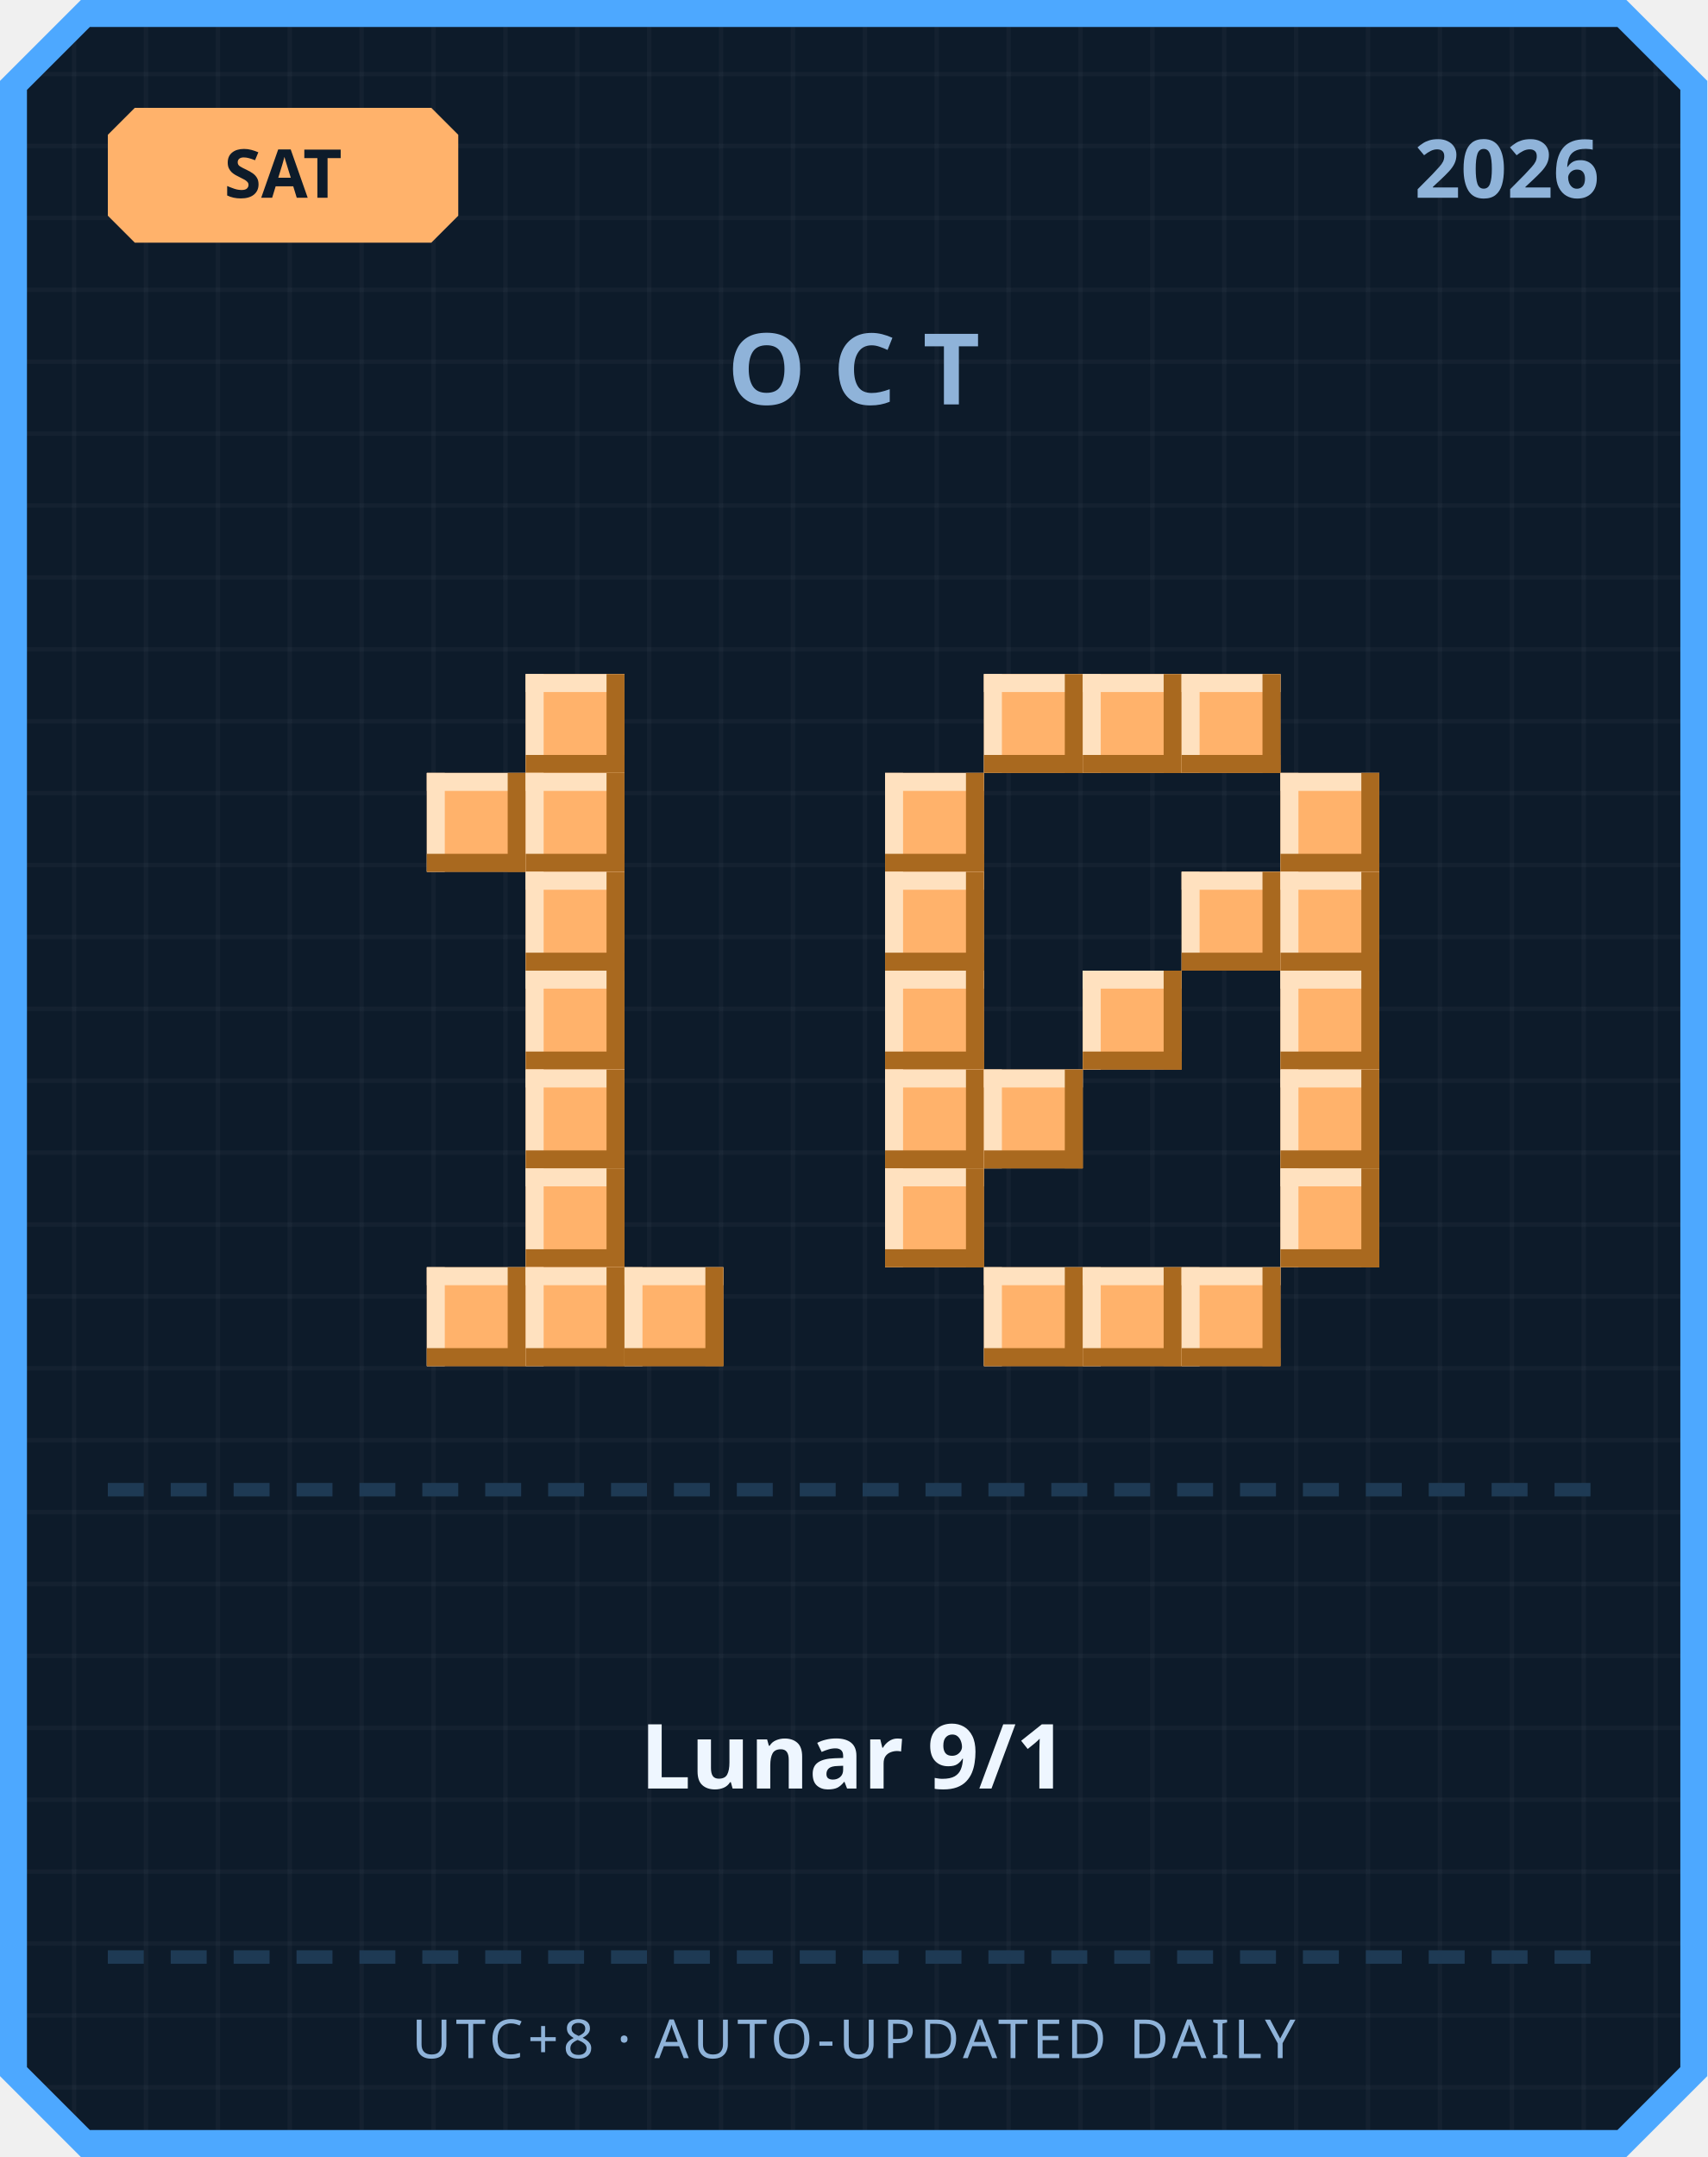
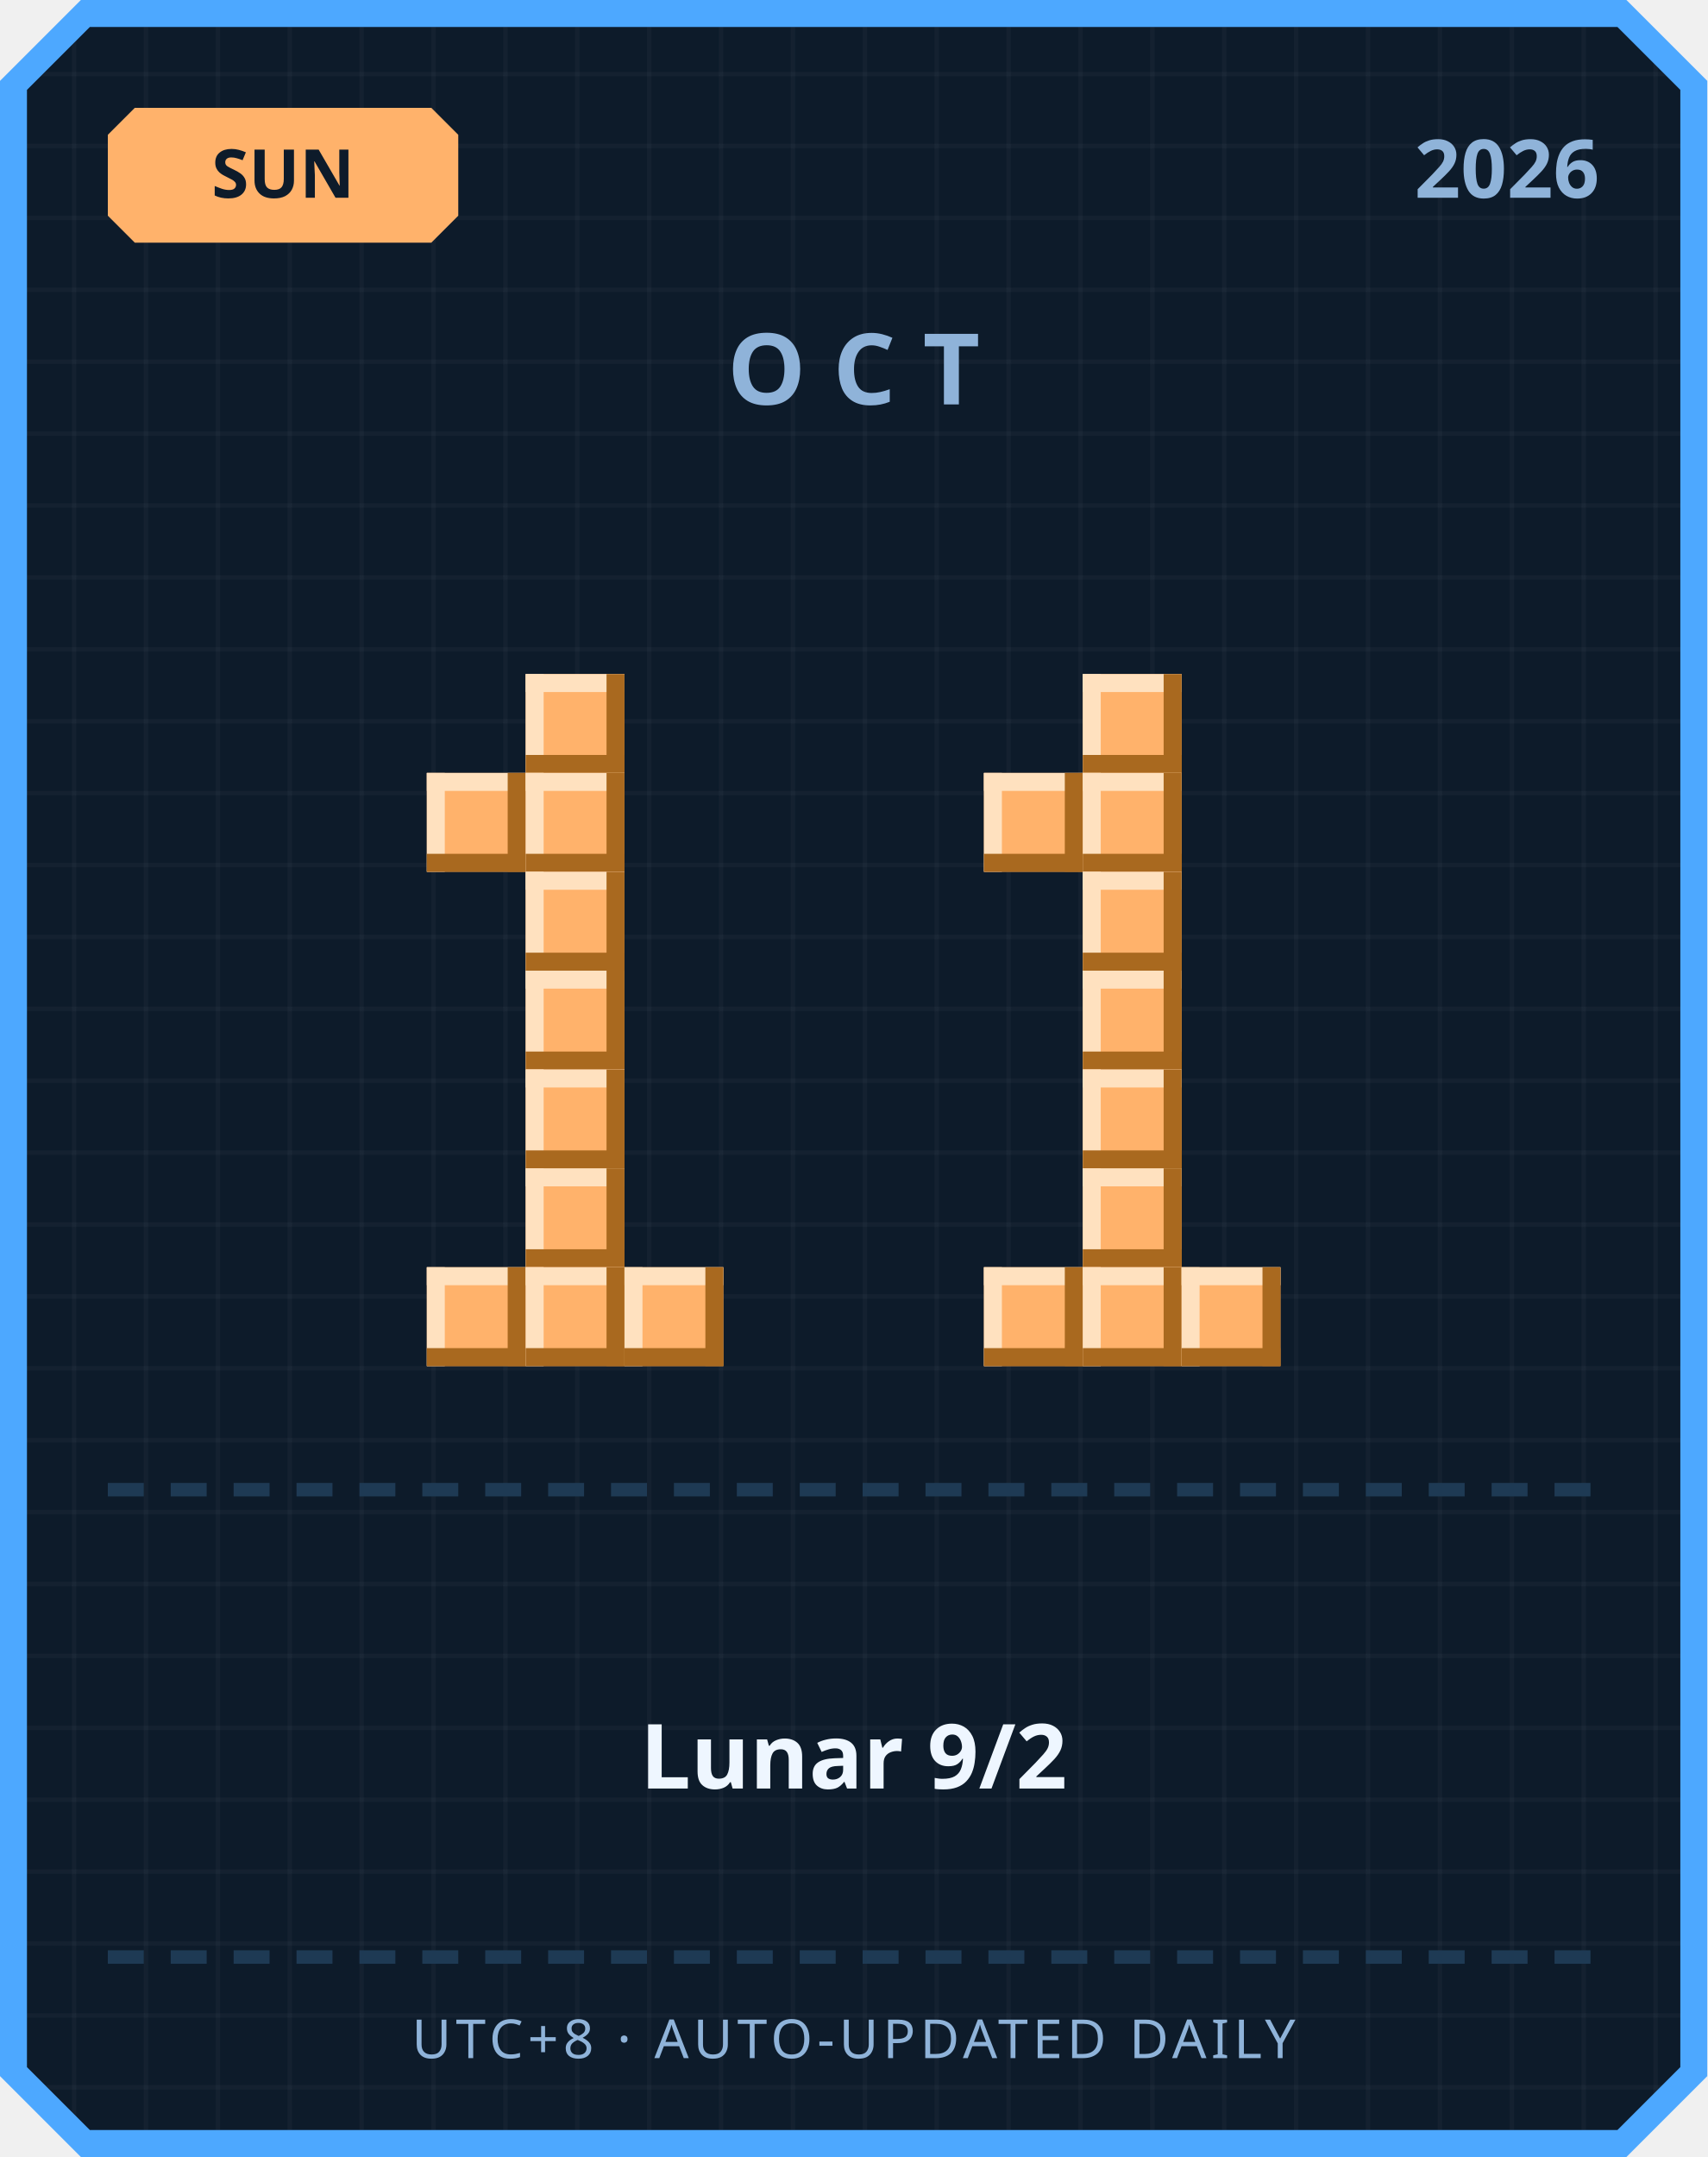
<svg xmlns="http://www.w3.org/2000/svg" width="380" height="480" viewBox="0 0 380 480">
  <defs>
    <pattern id="grid" width="16" height="16" patternUnits="userSpaceOnUse">
      <rect width="16" height="16" fill="#0d1b2a" />
      <rect width="1" height="16" fill="#ffffff" opacity="0.03" />
      <rect width="16" height="1" fill="#ffffff" opacity="0.03" />
    </pattern>
  </defs>
  <path d="M 18,0 L 362,0 L 380,18 L 380,462 L 362,480 L 18,480 L 0,462 L 0,18 Z" fill="#4da8ff" />
  <path d="M 20,6 L 360,6 L 374,20 L 374,460 L 360,474 L 20,474 L 6,460 L 6,20 Z" fill="url(#grid)" />
  <path d="M 30,24 L 96,24 L 102,30 L 102,48 L 96,54 L 30,54 L 24,48 L 24,30 Z" fill="#ffb26b" />
-   <text x="63" y="44" text-anchor="middle" font-family="'Segoe UI', sans-serif" font-size="15" font-weight="700" fill="#0d1b2a">SAT</text>
+   <text x="63" y="44" text-anchor="middle" font-family="'Segoe UI', sans-serif" font-size="15" font-weight="700" fill="#0d1b2a">SUN</text>
  <text x="356" y="44" text-anchor="end" font-family="'Segoe UI', sans-serif" font-size="18" font-weight="700" fill="#8fb3d9">2026</text>
  <text x="190" y="90" text-anchor="middle" font-family="'Segoe UI', sans-serif" font-size="22" font-weight="700" letter-spacing="6" fill="#8fb3d9">OCT</text>
  <rect x="117" y="150" width="22" height="22" fill="#ffb26b" />
  <rect x="117" y="150" width="22" height="4" fill="#ffe1bf" />
  <rect x="117" y="150" width="4" height="22" fill="#ffe1bf" />
  <rect x="117" y="168" width="22" height="4" fill="#a9691f" />
  <rect x="135" y="150" width="4" height="22" fill="#a9691f" />
  <rect x="95" y="172" width="22" height="22" fill="#ffb26b" />
  <rect x="95" y="172" width="22" height="4" fill="#ffe1bf" />
  <rect x="95" y="172" width="4" height="22" fill="#ffe1bf" />
  <rect x="95" y="190" width="22" height="4" fill="#a9691f" />
  <rect x="113" y="172" width="4" height="22" fill="#a9691f" />
  <rect x="117" y="172" width="22" height="22" fill="#ffb26b" />
  <rect x="117" y="172" width="22" height="4" fill="#ffe1bf" />
  <rect x="117" y="172" width="4" height="22" fill="#ffe1bf" />
  <rect x="117" y="190" width="22" height="4" fill="#a9691f" />
  <rect x="135" y="172" width="4" height="22" fill="#a9691f" />
  <rect x="117" y="194" width="22" height="22" fill="#ffb26b" />
  <rect x="117" y="194" width="22" height="4" fill="#ffe1bf" />
  <rect x="117" y="194" width="4" height="22" fill="#ffe1bf" />
  <rect x="117" y="212" width="22" height="4" fill="#a9691f" />
  <rect x="135" y="194" width="4" height="22" fill="#a9691f" />
  <rect x="117" y="216" width="22" height="22" fill="#ffb26b" />
  <rect x="117" y="216" width="22" height="4" fill="#ffe1bf" />
  <rect x="117" y="216" width="4" height="22" fill="#ffe1bf" />
  <rect x="117" y="234" width="22" height="4" fill="#a9691f" />
  <rect x="135" y="216" width="4" height="22" fill="#a9691f" />
  <rect x="117" y="238" width="22" height="22" fill="#ffb26b" />
  <rect x="117" y="238" width="22" height="4" fill="#ffe1bf" />
  <rect x="117" y="238" width="4" height="22" fill="#ffe1bf" />
  <rect x="117" y="256" width="22" height="4" fill="#a9691f" />
  <rect x="135" y="238" width="4" height="22" fill="#a9691f" />
  <rect x="117" y="260" width="22" height="22" fill="#ffb26b" />
  <rect x="117" y="260" width="22" height="4" fill="#ffe1bf" />
  <rect x="117" y="260" width="4" height="22" fill="#ffe1bf" />
  <rect x="117" y="278" width="22" height="4" fill="#a9691f" />
  <rect x="135" y="260" width="4" height="22" fill="#a9691f" />
  <rect x="95" y="282" width="22" height="22" fill="#ffb26b" />
  <rect x="95" y="282" width="22" height="4" fill="#ffe1bf" />
  <rect x="95" y="282" width="4" height="22" fill="#ffe1bf" />
  <rect x="95" y="300" width="22" height="4" fill="#a9691f" />
  <rect x="113" y="282" width="4" height="22" fill="#a9691f" />
  <rect x="117" y="282" width="22" height="22" fill="#ffb26b" />
  <rect x="117" y="282" width="22" height="4" fill="#ffe1bf" />
  <rect x="117" y="282" width="4" height="22" fill="#ffe1bf" />
  <rect x="117" y="300" width="22" height="4" fill="#a9691f" />
  <rect x="135" y="282" width="4" height="22" fill="#a9691f" />
  <rect x="139" y="282" width="22" height="22" fill="#ffb26b" />
  <rect x="139" y="282" width="22" height="4" fill="#ffe1bf" />
  <rect x="139" y="282" width="4" height="22" fill="#ffe1bf" />
  <rect x="139" y="300" width="22" height="4" fill="#a9691f" />
  <rect x="157" y="282" width="4" height="22" fill="#a9691f" />
-   <rect x="219" y="150" width="22" height="22" fill="#ffb26b" />
-   <rect x="219" y="150" width="22" height="4" fill="#ffe1bf" />
-   <rect x="219" y="150" width="4" height="22" fill="#ffe1bf" />
-   <rect x="219" y="168" width="22" height="4" fill="#a9691f" />
-   <rect x="237" y="150" width="4" height="22" fill="#a9691f" />
  <rect x="241" y="150" width="22" height="22" fill="#ffb26b" />
  <rect x="241" y="150" width="22" height="4" fill="#ffe1bf" />
  <rect x="241" y="150" width="4" height="22" fill="#ffe1bf" />
  <rect x="241" y="168" width="22" height="4" fill="#a9691f" />
  <rect x="259" y="150" width="4" height="22" fill="#a9691f" />
-   <rect x="263" y="150" width="22" height="22" fill="#ffb26b" />
-   <rect x="263" y="150" width="22" height="4" fill="#ffe1bf" />
-   <rect x="263" y="150" width="4" height="22" fill="#ffe1bf" />
-   <rect x="263" y="168" width="22" height="4" fill="#a9691f" />
-   <rect x="281" y="150" width="4" height="22" fill="#a9691f" />
-   <rect x="197" y="172" width="22" height="22" fill="#ffb26b" />
-   <rect x="197" y="172" width="22" height="4" fill="#ffe1bf" />
-   <rect x="197" y="172" width="4" height="22" fill="#ffe1bf" />
-   <rect x="197" y="190" width="22" height="4" fill="#a9691f" />
-   <rect x="215" y="172" width="4" height="22" fill="#a9691f" />
-   <rect x="285" y="172" width="22" height="22" fill="#ffb26b" />
-   <rect x="285" y="172" width="22" height="4" fill="#ffe1bf" />
-   <rect x="285" y="172" width="4" height="22" fill="#ffe1bf" />
-   <rect x="285" y="190" width="22" height="4" fill="#a9691f" />
-   <rect x="303" y="172" width="4" height="22" fill="#a9691f" />
-   <rect x="197" y="194" width="22" height="22" fill="#ffb26b" />
-   <rect x="197" y="194" width="22" height="4" fill="#ffe1bf" />
-   <rect x="197" y="194" width="4" height="22" fill="#ffe1bf" />
-   <rect x="197" y="212" width="22" height="4" fill="#a9691f" />
-   <rect x="215" y="194" width="4" height="22" fill="#a9691f" />
-   <rect x="263" y="194" width="22" height="22" fill="#ffb26b" />
-   <rect x="263" y="194" width="22" height="4" fill="#ffe1bf" />
-   <rect x="263" y="194" width="4" height="22" fill="#ffe1bf" />
-   <rect x="263" y="212" width="22" height="4" fill="#a9691f" />
-   <rect x="281" y="194" width="4" height="22" fill="#a9691f" />
-   <rect x="285" y="194" width="22" height="22" fill="#ffb26b" />
-   <rect x="285" y="194" width="22" height="4" fill="#ffe1bf" />
-   <rect x="285" y="194" width="4" height="22" fill="#ffe1bf" />
-   <rect x="285" y="212" width="22" height="4" fill="#a9691f" />
-   <rect x="303" y="194" width="4" height="22" fill="#a9691f" />
-   <rect x="197" y="216" width="22" height="22" fill="#ffb26b" />
-   <rect x="197" y="216" width="22" height="4" fill="#ffe1bf" />
-   <rect x="197" y="216" width="4" height="22" fill="#ffe1bf" />
-   <rect x="197" y="234" width="22" height="4" fill="#a9691f" />
-   <rect x="215" y="216" width="4" height="22" fill="#a9691f" />
+   <rect x="219" y="172" width="22" height="22" fill="#ffb26b" />
+   <rect x="219" y="172" width="22" height="4" fill="#ffe1bf" />
+   <rect x="219" y="172" width="4" height="22" fill="#ffe1bf" />
+   <rect x="219" y="190" width="22" height="4" fill="#a9691f" />
+   <rect x="237" y="172" width="4" height="22" fill="#a9691f" />
+   <rect x="241" y="172" width="22" height="22" fill="#ffb26b" />
+   <rect x="241" y="172" width="22" height="4" fill="#ffe1bf" />
+   <rect x="241" y="172" width="4" height="22" fill="#ffe1bf" />
+   <rect x="241" y="190" width="22" height="4" fill="#a9691f" />
+   <rect x="259" y="172" width="4" height="22" fill="#a9691f" />
+   <rect x="241" y="194" width="22" height="22" fill="#ffb26b" />
+   <rect x="241" y="194" width="22" height="4" fill="#ffe1bf" />
+   <rect x="241" y="194" width="4" height="22" fill="#ffe1bf" />
+   <rect x="241" y="212" width="22" height="4" fill="#a9691f" />
+   <rect x="259" y="194" width="4" height="22" fill="#a9691f" />
  <rect x="241" y="216" width="22" height="22" fill="#ffb26b" />
  <rect x="241" y="216" width="22" height="4" fill="#ffe1bf" />
  <rect x="241" y="216" width="4" height="22" fill="#ffe1bf" />
  <rect x="241" y="234" width="22" height="4" fill="#a9691f" />
  <rect x="259" y="216" width="4" height="22" fill="#a9691f" />
-   <rect x="285" y="216" width="22" height="22" fill="#ffb26b" />
-   <rect x="285" y="216" width="22" height="4" fill="#ffe1bf" />
-   <rect x="285" y="216" width="4" height="22" fill="#ffe1bf" />
-   <rect x="285" y="234" width="22" height="4" fill="#a9691f" />
-   <rect x="303" y="216" width="4" height="22" fill="#a9691f" />
-   <rect x="197" y="238" width="22" height="22" fill="#ffb26b" />
-   <rect x="197" y="238" width="22" height="4" fill="#ffe1bf" />
-   <rect x="197" y="238" width="4" height="22" fill="#ffe1bf" />
-   <rect x="197" y="256" width="22" height="4" fill="#a9691f" />
-   <rect x="215" y="238" width="4" height="22" fill="#a9691f" />
-   <rect x="219" y="238" width="22" height="22" fill="#ffb26b" />
-   <rect x="219" y="238" width="22" height="4" fill="#ffe1bf" />
-   <rect x="219" y="238" width="4" height="22" fill="#ffe1bf" />
-   <rect x="219" y="256" width="22" height="4" fill="#a9691f" />
-   <rect x="237" y="238" width="4" height="22" fill="#a9691f" />
-   <rect x="285" y="238" width="22" height="22" fill="#ffb26b" />
-   <rect x="285" y="238" width="22" height="4" fill="#ffe1bf" />
-   <rect x="285" y="238" width="4" height="22" fill="#ffe1bf" />
-   <rect x="285" y="256" width="22" height="4" fill="#a9691f" />
-   <rect x="303" y="238" width="4" height="22" fill="#a9691f" />
-   <rect x="197" y="260" width="22" height="22" fill="#ffb26b" />
-   <rect x="197" y="260" width="22" height="4" fill="#ffe1bf" />
-   <rect x="197" y="260" width="4" height="22" fill="#ffe1bf" />
-   <rect x="197" y="278" width="22" height="4" fill="#a9691f" />
-   <rect x="215" y="260" width="4" height="22" fill="#a9691f" />
-   <rect x="285" y="260" width="22" height="22" fill="#ffb26b" />
-   <rect x="285" y="260" width="22" height="4" fill="#ffe1bf" />
-   <rect x="285" y="260" width="4" height="22" fill="#ffe1bf" />
-   <rect x="285" y="278" width="22" height="4" fill="#a9691f" />
-   <rect x="303" y="260" width="4" height="22" fill="#a9691f" />
+   <rect x="241" y="238" width="22" height="22" fill="#ffb26b" />
+   <rect x="241" y="238" width="22" height="4" fill="#ffe1bf" />
+   <rect x="241" y="238" width="4" height="22" fill="#ffe1bf" />
+   <rect x="241" y="256" width="22" height="4" fill="#a9691f" />
+   <rect x="259" y="238" width="4" height="22" fill="#a9691f" />
+   <rect x="241" y="260" width="22" height="22" fill="#ffb26b" />
+   <rect x="241" y="260" width="22" height="4" fill="#ffe1bf" />
+   <rect x="241" y="260" width="4" height="22" fill="#ffe1bf" />
+   <rect x="241" y="278" width="22" height="4" fill="#a9691f" />
+   <rect x="259" y="260" width="4" height="22" fill="#a9691f" />
  <rect x="219" y="282" width="22" height="22" fill="#ffb26b" />
  <rect x="219" y="282" width="22" height="4" fill="#ffe1bf" />
  <rect x="219" y="282" width="4" height="22" fill="#ffe1bf" />
  <rect x="219" y="300" width="22" height="4" fill="#a9691f" />
  <rect x="237" y="282" width="4" height="22" fill="#a9691f" />
  <rect x="241" y="282" width="22" height="22" fill="#ffb26b" />
  <rect x="241" y="282" width="22" height="4" fill="#ffe1bf" />
  <rect x="241" y="282" width="4" height="22" fill="#ffe1bf" />
  <rect x="241" y="300" width="22" height="4" fill="#a9691f" />
  <rect x="259" y="282" width="4" height="22" fill="#a9691f" />
  <rect x="263" y="282" width="22" height="22" fill="#ffb26b" />
  <rect x="263" y="282" width="22" height="4" fill="#ffe1bf" />
  <rect x="263" y="282" width="4" height="22" fill="#ffe1bf" />
  <rect x="263" y="300" width="22" height="4" fill="#a9691f" />
  <rect x="281" y="282" width="4" height="22" fill="#a9691f" />
  <rect x="24" y="330" width="8" height="3" fill="#1e3a54" />
  <rect x="38" y="330" width="8" height="3" fill="#1e3a54" />
  <rect x="52" y="330" width="8" height="3" fill="#1e3a54" />
  <rect x="66" y="330" width="8" height="3" fill="#1e3a54" />
  <rect x="80" y="330" width="8" height="3" fill="#1e3a54" />
  <rect x="94" y="330" width="8" height="3" fill="#1e3a54" />
  <rect x="108" y="330" width="8" height="3" fill="#1e3a54" />
  <rect x="122" y="330" width="8" height="3" fill="#1e3a54" />
  <rect x="136" y="330" width="8" height="3" fill="#1e3a54" />
  <rect x="150" y="330" width="8" height="3" fill="#1e3a54" />
  <rect x="164" y="330" width="8" height="3" fill="#1e3a54" />
  <rect x="178" y="330" width="8" height="3" fill="#1e3a54" />
  <rect x="192" y="330" width="8" height="3" fill="#1e3a54" />
  <rect x="206" y="330" width="8" height="3" fill="#1e3a54" />
  <rect x="220" y="330" width="8" height="3" fill="#1e3a54" />
  <rect x="234" y="330" width="8" height="3" fill="#1e3a54" />
  <rect x="248" y="330" width="8" height="3" fill="#1e3a54" />
  <rect x="262" y="330" width="8" height="3" fill="#1e3a54" />
  <rect x="276" y="330" width="8" height="3" fill="#1e3a54" />
  <rect x="290" y="330" width="8" height="3" fill="#1e3a54" />
  <rect x="304" y="330" width="8" height="3" fill="#1e3a54" />
  <rect x="318" y="330" width="8" height="3" fill="#1e3a54" />
  <rect x="332" y="330" width="8" height="3" fill="#1e3a54" />
  <rect x="346" y="330" width="8" height="3" fill="#1e3a54" />
-   <text x="190" y="398" text-anchor="middle" font-family="'Segoe UI', 'Microsoft JhengHei', sans-serif" font-size="20" font-weight="700" fill="#eef6ff">Lunar 9/1</text>
+   <text x="190" y="398" text-anchor="middle" font-family="'Segoe UI', 'Microsoft JhengHei', sans-serif" font-size="20" font-weight="700" fill="#eef6ff">Lunar 9/2</text>
  <rect x="24" y="434" width="8" height="3" fill="#1e3a54" />
  <rect x="38" y="434" width="8" height="3" fill="#1e3a54" />
  <rect x="52" y="434" width="8" height="3" fill="#1e3a54" />
  <rect x="66" y="434" width="8" height="3" fill="#1e3a54" />
  <rect x="80" y="434" width="8" height="3" fill="#1e3a54" />
  <rect x="94" y="434" width="8" height="3" fill="#1e3a54" />
  <rect x="108" y="434" width="8" height="3" fill="#1e3a54" />
  <rect x="122" y="434" width="8" height="3" fill="#1e3a54" />
  <rect x="136" y="434" width="8" height="3" fill="#1e3a54" />
  <rect x="150" y="434" width="8" height="3" fill="#1e3a54" />
  <rect x="164" y="434" width="8" height="3" fill="#1e3a54" />
  <rect x="178" y="434" width="8" height="3" fill="#1e3a54" />
  <rect x="192" y="434" width="8" height="3" fill="#1e3a54" />
  <rect x="206" y="434" width="8" height="3" fill="#1e3a54" />
  <rect x="220" y="434" width="8" height="3" fill="#1e3a54" />
  <rect x="234" y="434" width="8" height="3" fill="#1e3a54" />
  <rect x="248" y="434" width="8" height="3" fill="#1e3a54" />
  <rect x="262" y="434" width="8" height="3" fill="#1e3a54" />
  <rect x="276" y="434" width="8" height="3" fill="#1e3a54" />
  <rect x="290" y="434" width="8" height="3" fill="#1e3a54" />
  <rect x="304" y="434" width="8" height="3" fill="#1e3a54" />
  <rect x="318" y="434" width="8" height="3" fill="#1e3a54" />
  <rect x="332" y="434" width="8" height="3" fill="#1e3a54" />
  <rect x="346" y="434" width="8" height="3" fill="#1e3a54" />
  <text x="190" y="458" text-anchor="middle" font-family="'Segoe UI', sans-serif" font-size="12" letter-spacing="1" fill="#8fb3d9">UTC+8 · AUTO-UPDATED DAILY</text>
</svg>
